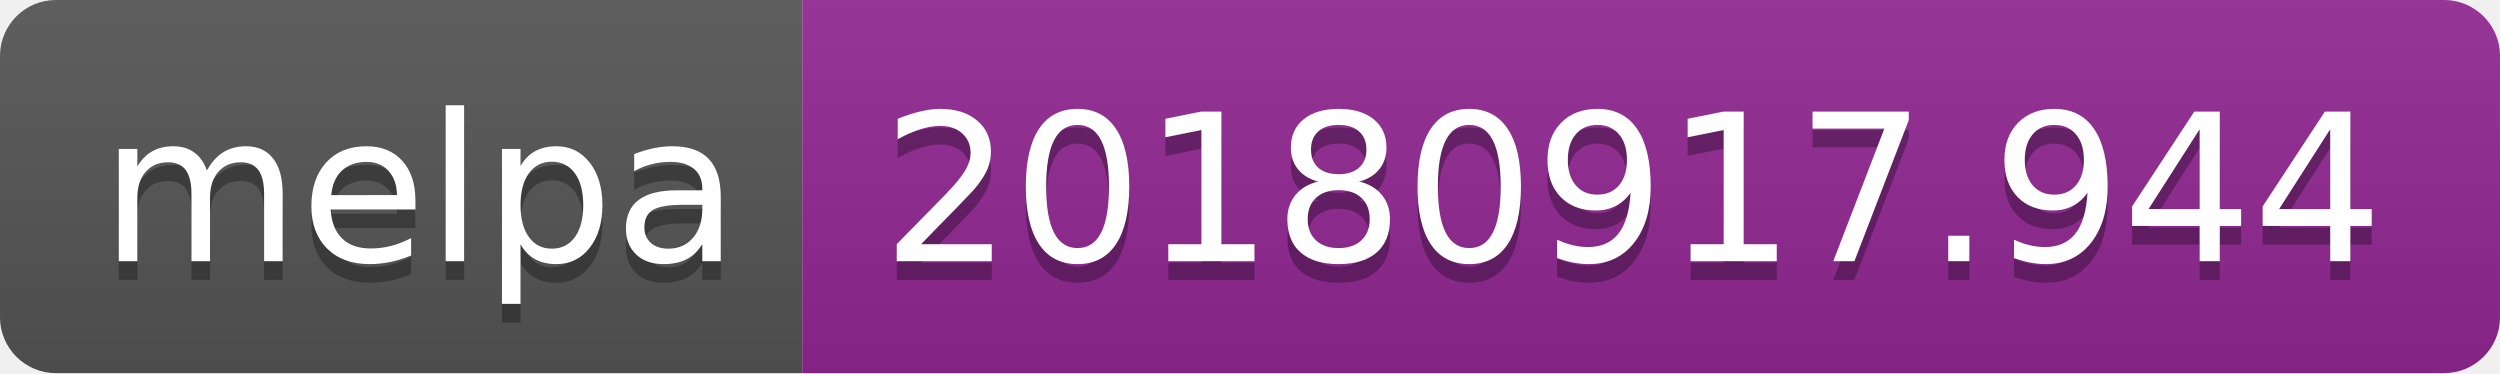
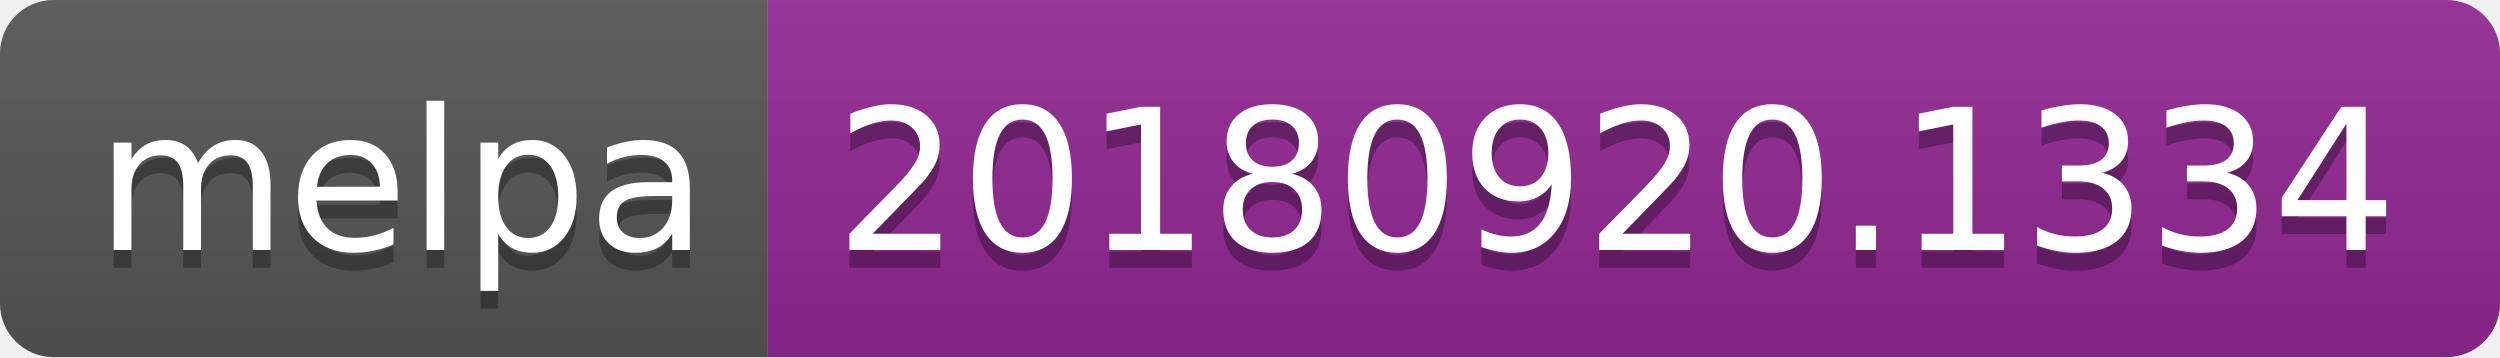
- <svg xmlns="http://www.w3.org/2000/svg" width="134" height="20">
+ <svg xmlns="http://www.w3.org/2000/svg" width="140" height="20">
  <linearGradient id="b" x2="0" y2="100%">
    <stop offset="0" stop-color="#bbb" stop-opacity=".1" />
    <stop offset="1" stop-opacity=".1" />
  </linearGradient>
  <clipPath id="a">
-     <rect width="134" height="20" rx="3" fill="#fff" />
+     <rect width="140" height="20" rx="3" fill="#fff" />
  </clipPath>
  <g clip-path="url(#a)">
    <path fill="#555" d="M0 0h43v20H0z" />
-     <path fill="#922793" d="M43 0h91v20H43z" />
-     <path fill="url(#b)" d="M0 0h134v20H0z" />
+     <path fill="#922793" d="M43 0h97v20H43z" />
+     <path fill="url(#b)" d="M0 0h140v20H0z" />
  </g>
  <g fill="#fff" text-anchor="middle" font-family="DejaVu Sans,Verdana,Geneva,sans-serif" font-size="110">
    <text x="225" y="150" fill="#010101" fill-opacity=".3" transform="scale(.1)" textLength="330">melpa</text>
    <text x="225" y="140" transform="scale(.1)" textLength="330">melpa</text>
-     <text x="875" y="150" fill="#010101" fill-opacity=".3" transform="scale(.1)" textLength="810">20180917.944</text>
-     <text x="875" y="140" transform="scale(.1)" textLength="810">20180917.944</text>
+     <text x="905" y="150" fill="#010101" fill-opacity=".3" transform="scale(.1)" textLength="870">20180920.1334</text>
+     <text x="905" y="140" transform="scale(.1)" textLength="870">20180920.1334</text>
  </g>
</svg>
